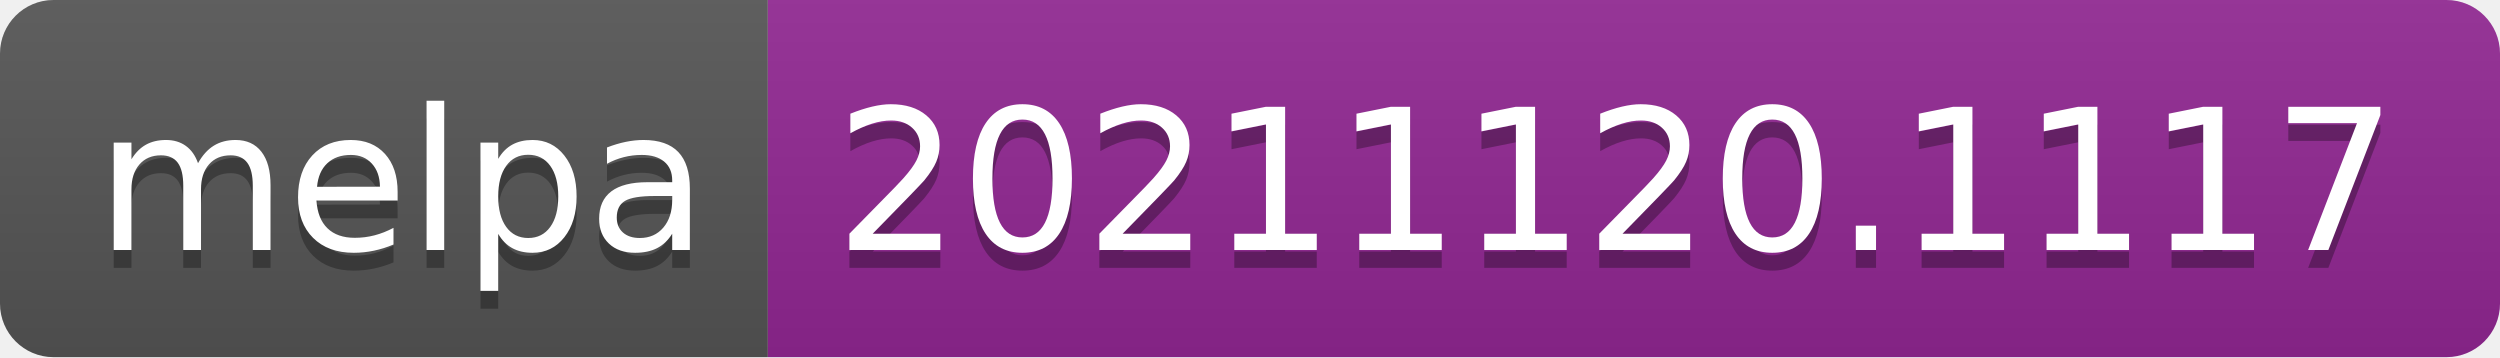
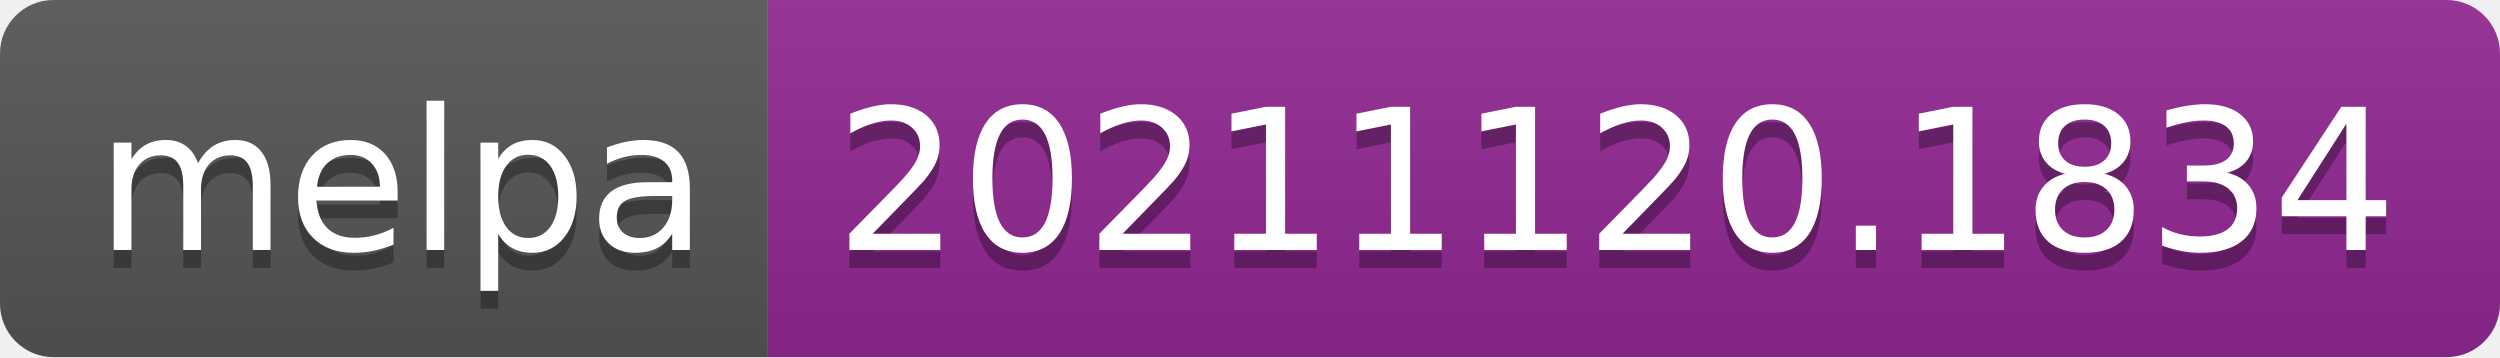
- <svg xmlns="http://www.w3.org/2000/svg" width="140" height="20" role="img" aria-label="melpa: 20211120.1117">
+ <svg xmlns="http://www.w3.org/2000/svg" width="140" height="20" role="img" aria-label="melpa: 20211120.1834">
  <linearGradient id="s" x2="0" y2="100%">
    <stop offset="0" stop-color="#bbb" stop-opacity=".1" />
    <stop offset="1" stop-opacity=".1" />
  </linearGradient>
  <clipPath id="r">
    <rect width="140" height="20" rx="3" fill="#fff" />
  </clipPath>
  <g clip-path="url(#r)">
    <rect width="43" height="20" fill="#555" />
    <rect x="43" width="97" height="20" fill="#922793" />
    <rect width="140" height="20" fill="url(#s)" />
  </g>
  <g fill="#fff" text-anchor="middle" font-family="Verdana,Geneva,DejaVu Sans,sans-serif" text-rendering="geometricPrecision" font-size="110">
    <text aria-hidden="true" x="225" y="150" fill="#010101" fill-opacity=".3" transform="scale(.1)" textLength="330">melpa</text>
    <text x="225" y="140" transform="scale(.1)" fill="#fff" textLength="330">melpa</text>
-     <text aria-hidden="true" x="905" y="150" fill="#010101" fill-opacity=".3" transform="scale(.1)" textLength="870">20211120.1117</text>
-     <text x="905" y="140" transform="scale(.1)" fill="#fff" textLength="870">20211120.1117</text>
+     <text aria-hidden="true" x="905" y="150" fill="#010101" fill-opacity=".3" transform="scale(.1)" textLength="870">20211120.1834</text>
+     <text x="905" y="140" transform="scale(.1)" fill="#fff" textLength="870">20211120.1834</text>
  </g>
</svg>
